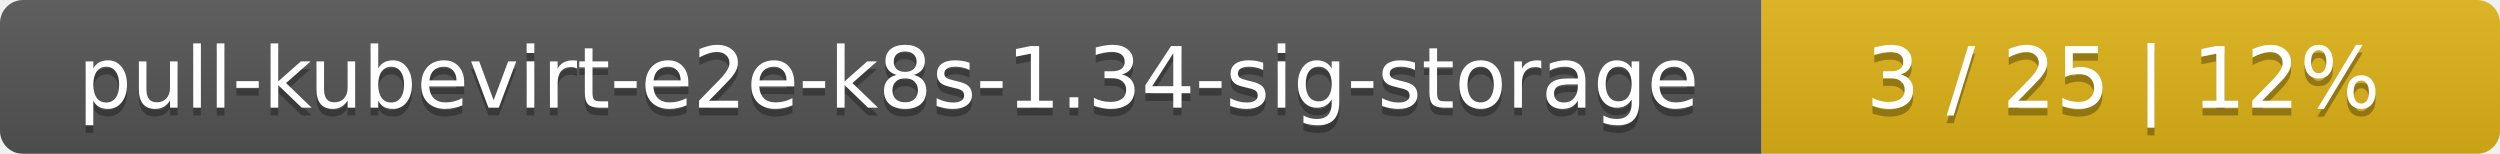
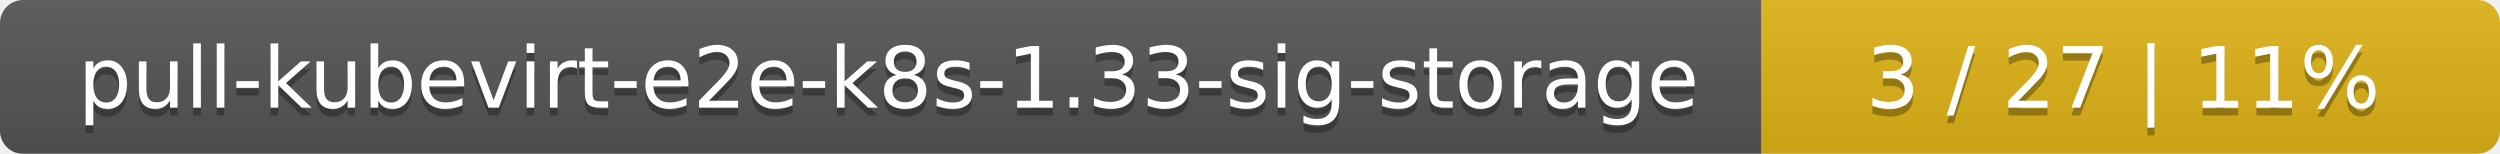
<svg xmlns="http://www.w3.org/2000/svg" width="325" height="20">
  <linearGradient id="smooth" x2="0" y2="100%">
    <stop offset="0" stop-color="#bbb" stop-opacity=".1" />
    <stop offset="1" stop-opacity=".1" />
  </linearGradient>
  <mask id="round">
    <rect width="325" height="20" rx="3" fill="#fff" />
  </mask>
  <g mask="url(#round)">
    <rect width="229" height="20" fill="#555" />
    <rect x="229" width="96" height="20" fill="#dfb317" />
    <rect width="325" height="20" fill="url(#smooth)" />
  </g>
  <g fill="#fff" text-anchor="middle" font-family="DejaVu Sans,Verdana,Geneva,sans-serif" font-size="11">
-     <text x="115.5" y="15" fill="#010101" fill-opacity=".3">pull-kubevirt-e2e-k8s-1.34-sig-storage</text>
-     <text x="115.5" y="14">pull-kubevirt-e2e-k8s-1.34-sig-storage</text>
-     <text x="276" y="15" fill="#010101" fill-opacity=".3">3 / 25    |    12%</text>
-     <text x="276" y="14">3 / 25    |    12%</text>
+     <text x="115.5" y="15" fill="#010101" fill-opacity=".3">pull-kubevirt-e2e-k8s-1.33-sig-storage</text>
+     <text x="115.5" y="14">pull-kubevirt-e2e-k8s-1.33-sig-storage</text>
+     <text x="276" y="15" fill="#010101" fill-opacity=".3">3 / 27    |    11%</text>
+     <text x="276" y="14">3 / 27    |    11%</text>
  </g>
</svg>
